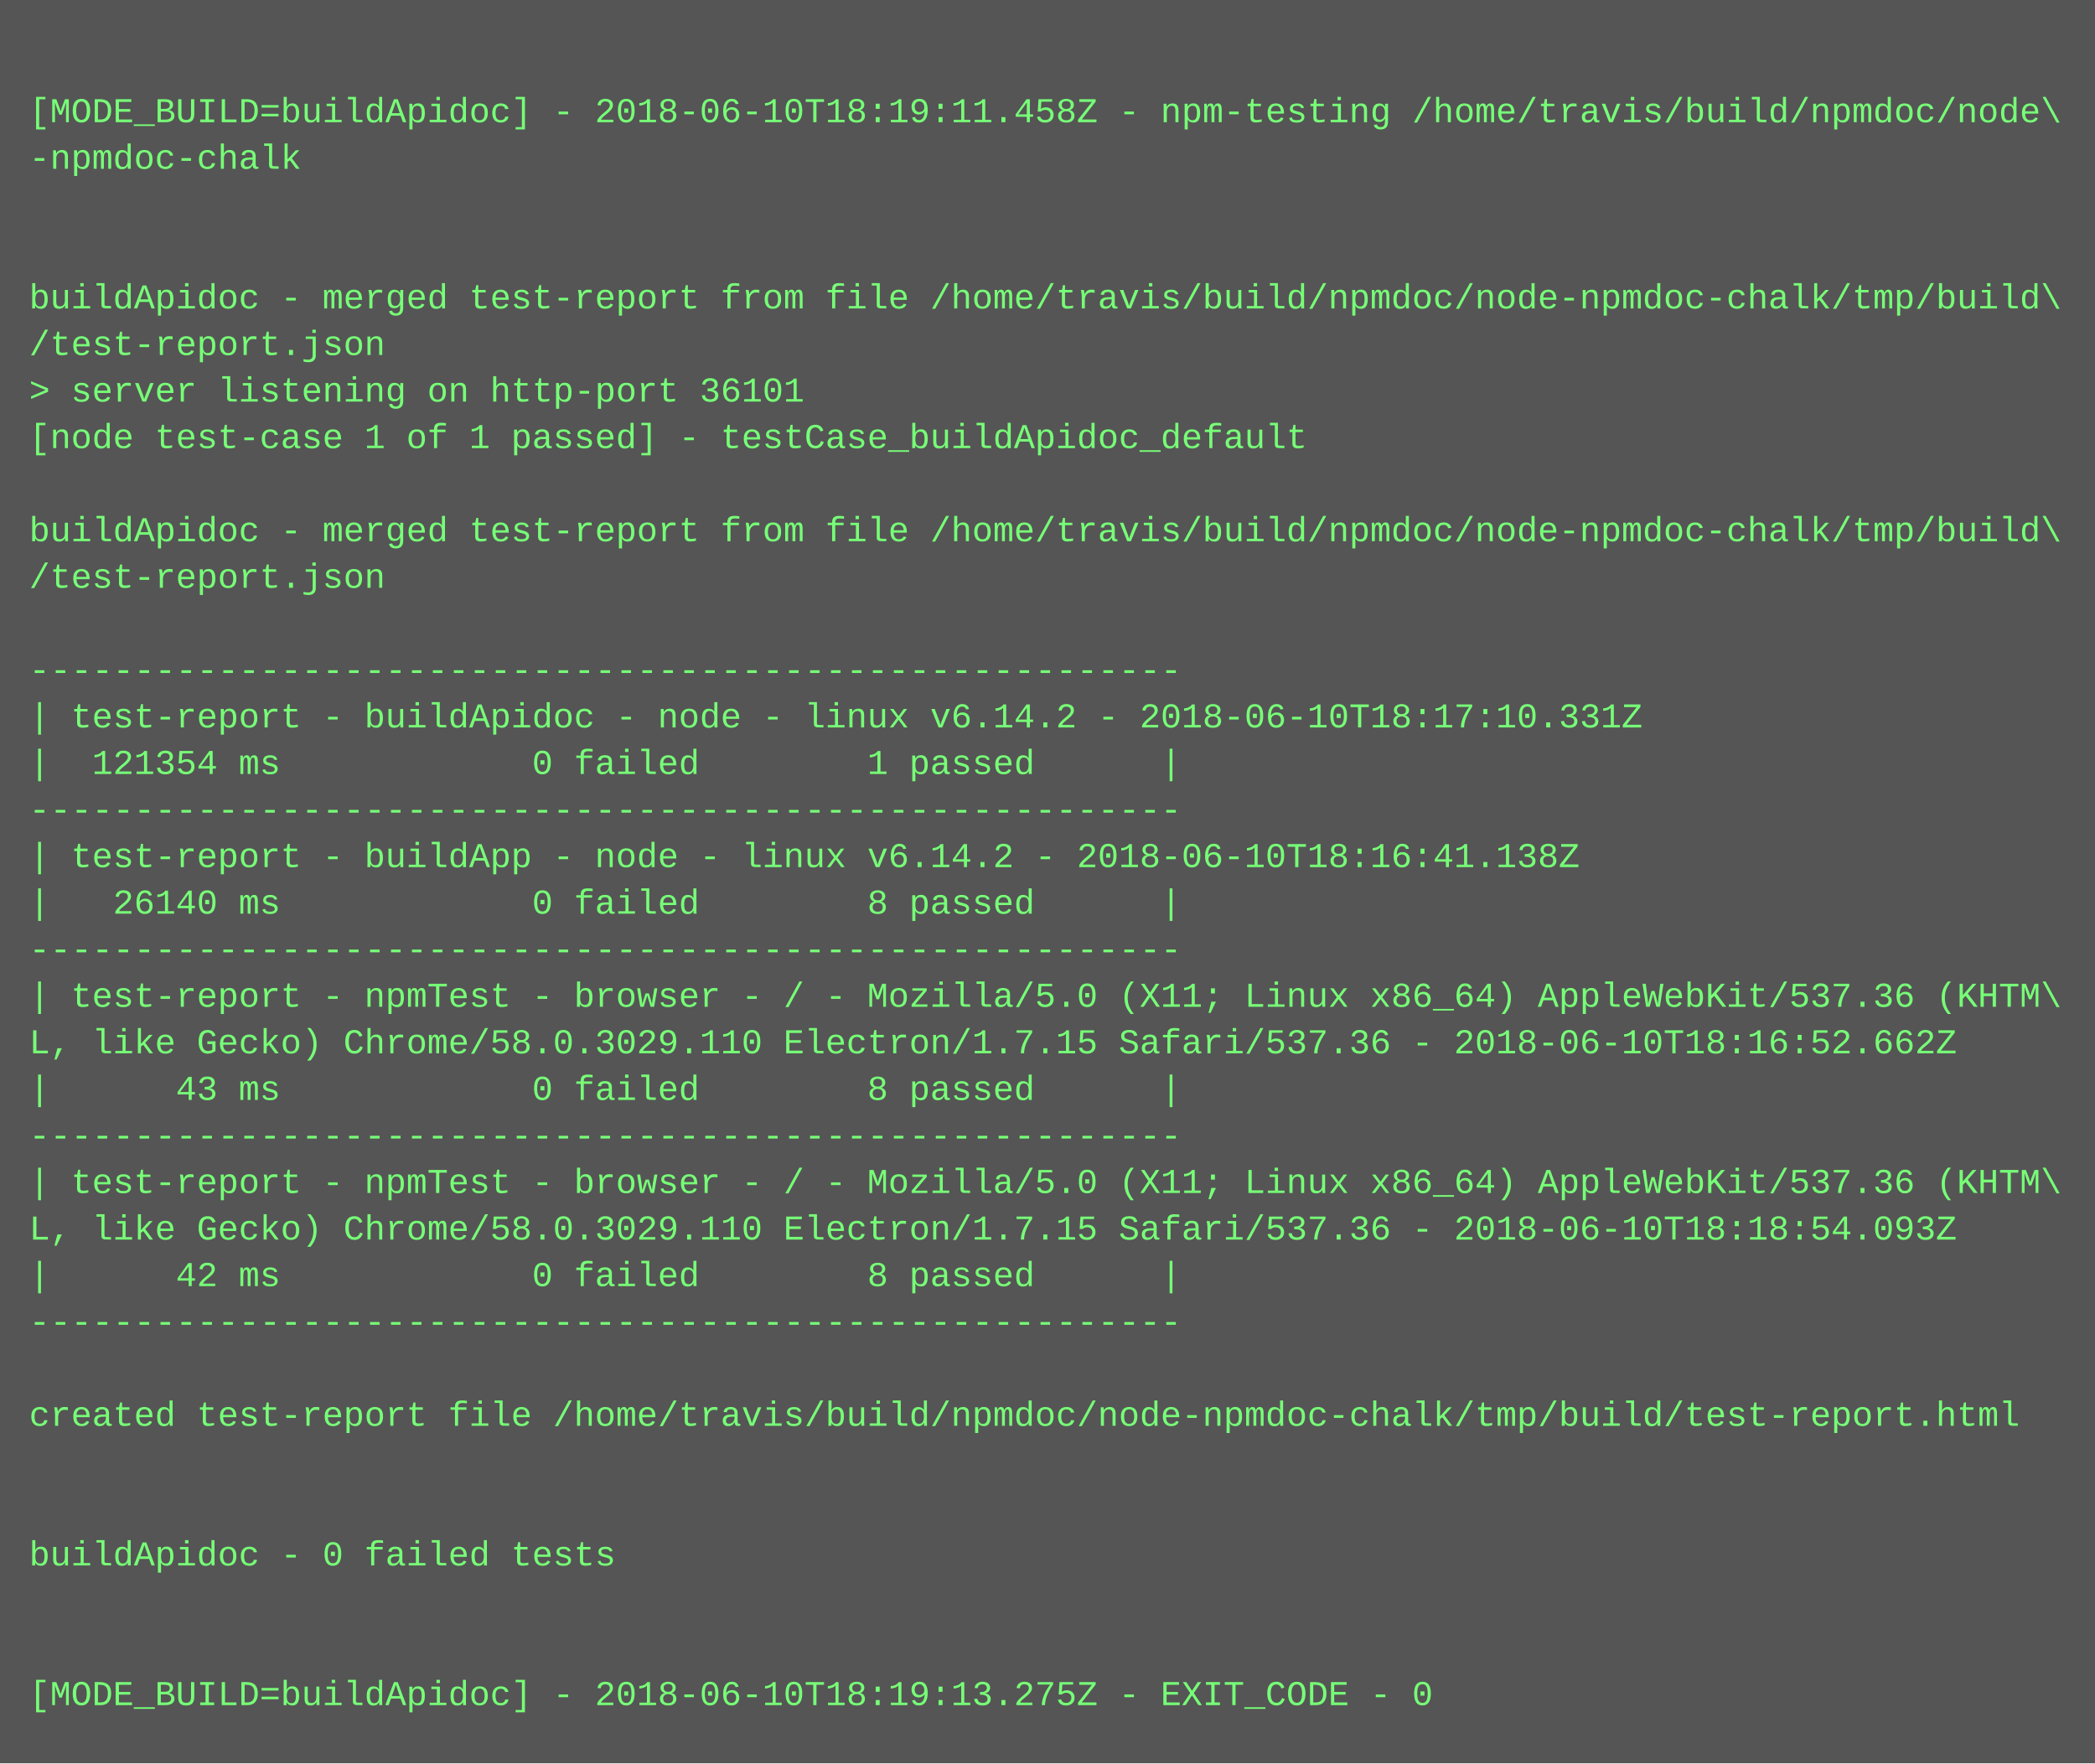
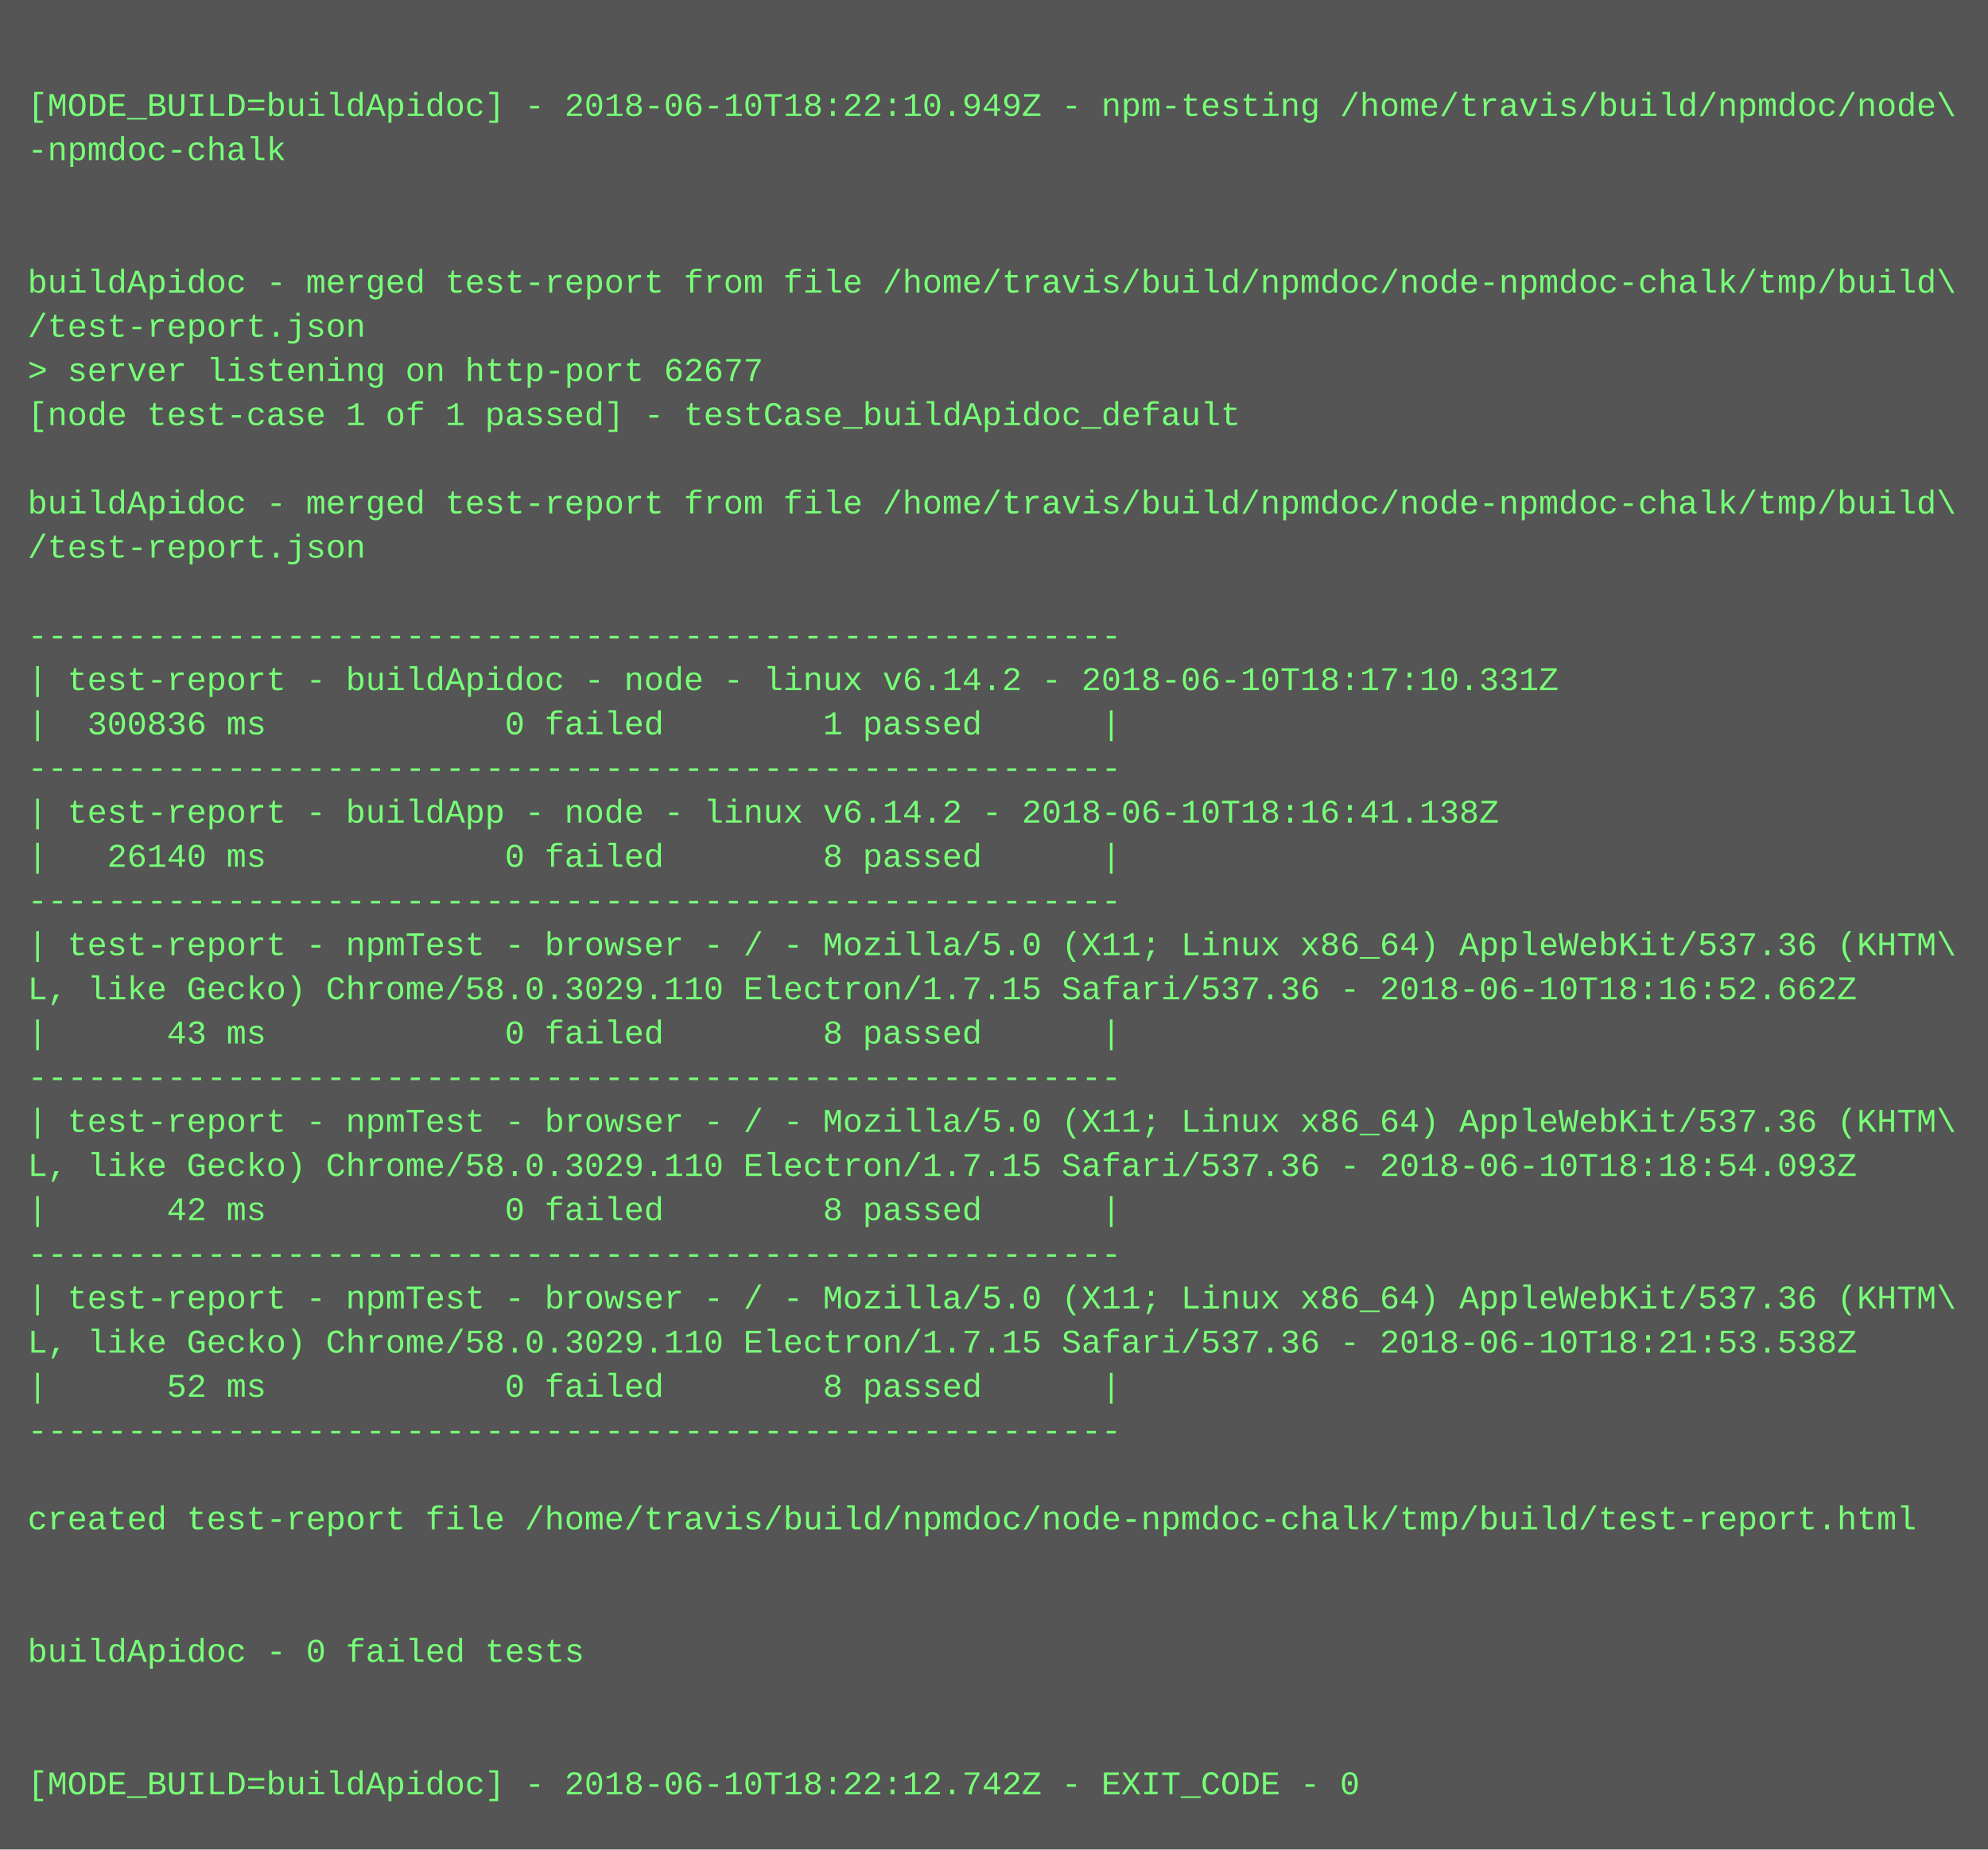
- <svg xmlns="http://www.w3.org/2000/svg" height="606" width="720">
-   <rect height="606" fill="#555" width="720" />
+ <svg xmlns="http://www.w3.org/2000/svg" height="670" width="720">
+   <rect height="670" fill="#555" width="720" />
  <text fill="#7f7" font-family="Courier New" font-size="12" xml:space="preserve">
    <tspan x="10" y="26" />
-     <tspan x="10" y="42">[MODE_BUILD=buildApidoc] - 2018-06-10T18:19:11.458Z - npm-testing /home/travis/build/npmdoc/node\</tspan>
+     <tspan x="10" y="42">[MODE_BUILD=buildApidoc] - 2018-06-10T18:22:10.949Z - npm-testing /home/travis/build/npmdoc/node\</tspan>
    <tspan x="10" y="58">-npmdoc-chalk</tspan>
    <tspan x="10" y="74" />
    <tspan x="10" y="90" />
    <tspan x="10" y="106">buildApidoc - merged test-report from file /home/travis/build/npmdoc/node-npmdoc-chalk/tmp/build\</tspan>
    <tspan x="10" y="122">/test-report.json</tspan>
-     <tspan x="10" y="138">&gt; server listening on http-port 36101</tspan>
+     <tspan x="10" y="138">&gt; server listening on http-port 62677</tspan>
    <tspan x="10" y="154">[node test-case 1 of 1 passed] - testCase_buildApidoc_default</tspan>
    <tspan x="10" y="170" />
    <tspan x="10" y="186">buildApidoc - merged test-report from file /home/travis/build/npmdoc/node-npmdoc-chalk/tmp/build\</tspan>
    <tspan x="10" y="202">/test-report.json</tspan>
    <tspan x="10" y="218" />
    <tspan x="10" y="234">-------------------------------------------------------</tspan>
    <tspan x="10" y="250">| test-report - buildApidoc - node - linux v6.14.2 - 2018-06-10T18:17:10.331Z</tspan>
-     <tspan x="10" y="266">|  121354 ms            0 failed        1 passed      |</tspan>
+     <tspan x="10" y="266">|  300836 ms            0 failed        1 passed      |</tspan>
    <tspan x="10" y="282">-------------------------------------------------------</tspan>
    <tspan x="10" y="298">| test-report - buildApp - node - linux v6.14.2 - 2018-06-10T18:16:41.138Z</tspan>
    <tspan x="10" y="314">|   26140 ms            0 failed        8 passed      |</tspan>
    <tspan x="10" y="330">-------------------------------------------------------</tspan>
    <tspan x="10" y="346">| test-report - npmTest - browser - / - Mozilla/5.0 (X11; Linux x86_64) AppleWebKit/537.36 (KHTM\</tspan>
    <tspan x="10" y="362">L, like Gecko) Chrome/58.0.3029.110 Electron/1.7.15 Safari/537.36 - 2018-06-10T18:16:52.662Z</tspan>
    <tspan x="10" y="378">|      43 ms            0 failed        8 passed      |</tspan>
    <tspan x="10" y="394">-------------------------------------------------------</tspan>
    <tspan x="10" y="410">| test-report - npmTest - browser - / - Mozilla/5.0 (X11; Linux x86_64) AppleWebKit/537.36 (KHTM\</tspan>
    <tspan x="10" y="426">L, like Gecko) Chrome/58.0.3029.110 Electron/1.7.15 Safari/537.36 - 2018-06-10T18:18:54.093Z</tspan>
    <tspan x="10" y="442">|      42 ms            0 failed        8 passed      |</tspan>
    <tspan x="10" y="458">-------------------------------------------------------</tspan>
-     <tspan x="10" y="474" />
-     <tspan x="10" y="490">created test-report file /home/travis/build/npmdoc/node-npmdoc-chalk/tmp/build/test-report.html</tspan>
-     <tspan x="10" y="506" />
-     <tspan x="10" y="522" />
-     <tspan x="10" y="538">buildApidoc - 0 failed tests</tspan>
-     <tspan x="10" y="554" />
+     <tspan x="10" y="474">| test-report - npmTest - browser - / - Mozilla/5.0 (X11; Linux x86_64) AppleWebKit/537.36 (KHTM\</tspan>
+     <tspan x="10" y="490">L, like Gecko) Chrome/58.0.3029.110 Electron/1.7.15 Safari/537.36 - 2018-06-10T18:21:53.538Z</tspan>
+     <tspan x="10" y="506">|      52 ms            0 failed        8 passed      |</tspan>
+     <tspan x="10" y="522">-------------------------------------------------------</tspan>
+     <tspan x="10" y="538" />
+     <tspan x="10" y="554">created test-report file /home/travis/build/npmdoc/node-npmdoc-chalk/tmp/build/test-report.html</tspan>
    <tspan x="10" y="570" />
-     <tspan x="10" y="586">[MODE_BUILD=buildApidoc] - 2018-06-10T18:19:13.275Z - EXIT_CODE - 0</tspan>
+     <tspan x="10" y="586" />
+     <tspan x="10" y="602">buildApidoc - 0 failed tests</tspan>
+     <tspan x="10" y="618" />
+     <tspan x="10" y="634" />
+     <tspan x="10" y="650">[MODE_BUILD=buildApidoc] - 2018-06-10T18:22:12.742Z - EXIT_CODE - 0</tspan>
  </text>
</svg>
